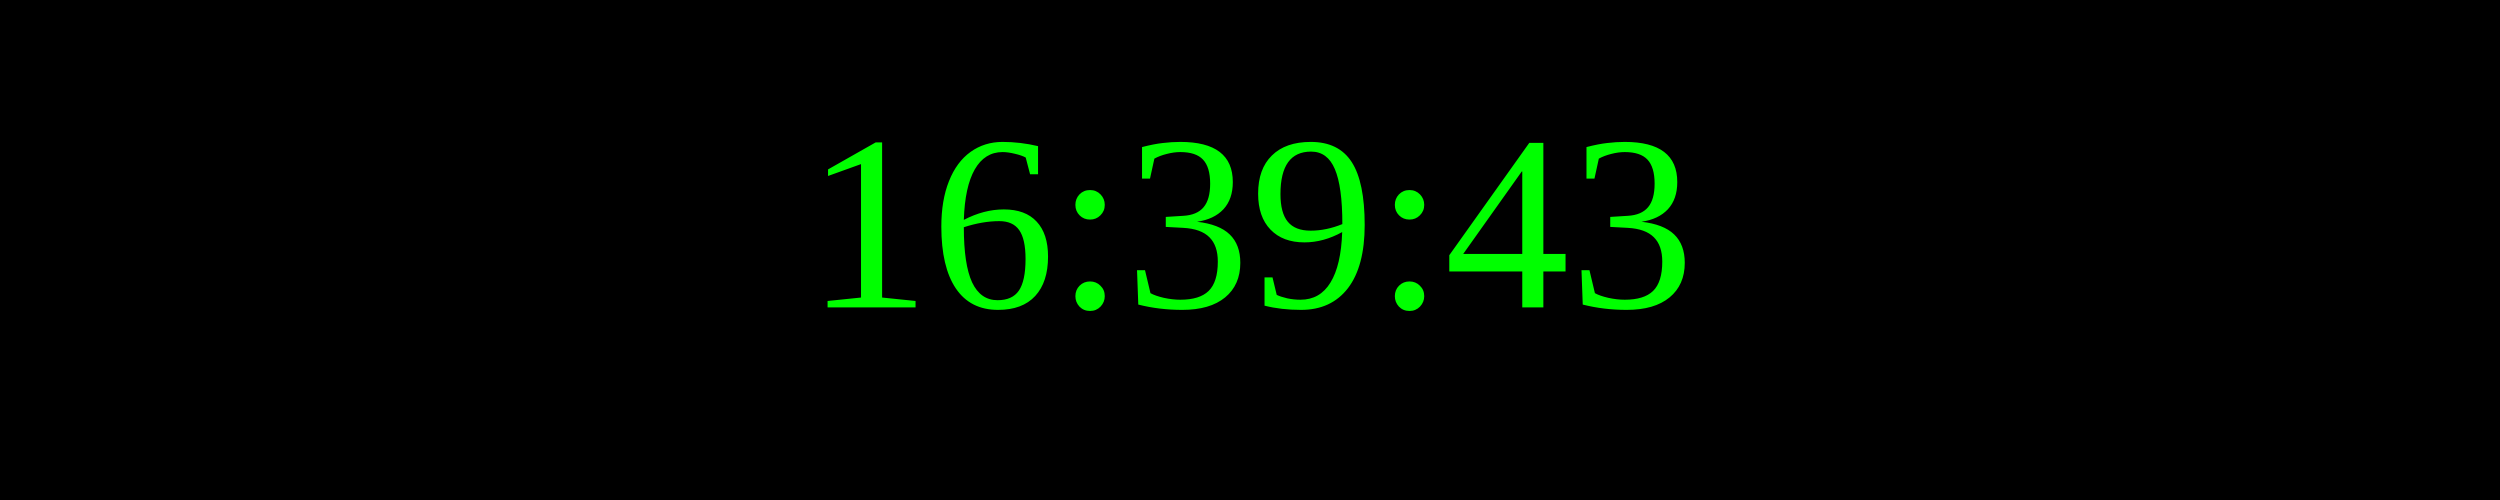
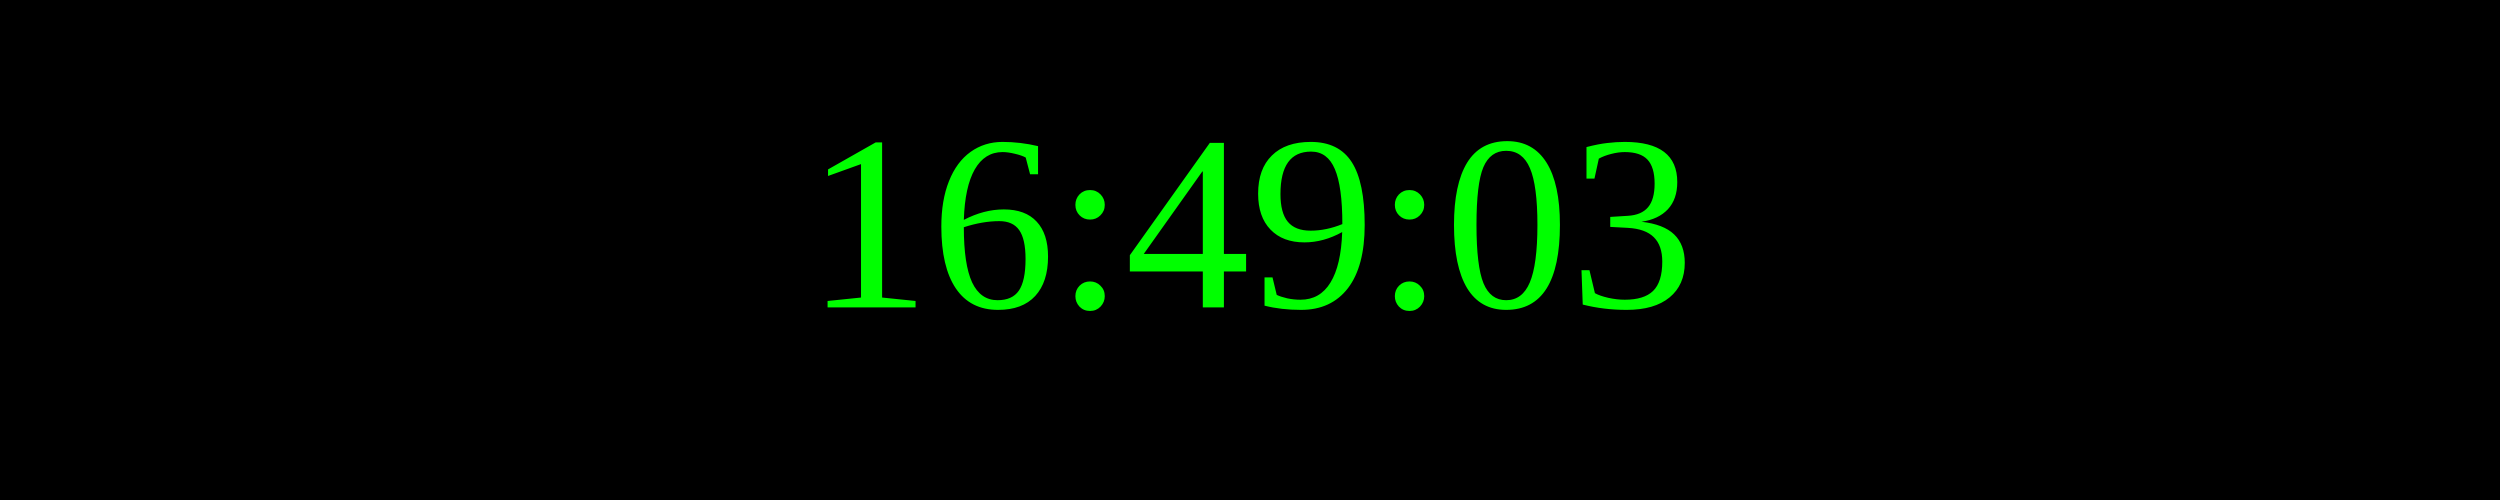
<svg xmlns="http://www.w3.org/2000/svg" width="250" height="50">
  <rect width="100%" height="100%" fill="black" />
  <text x="50%" y="50%" font-size="25" fill="lime" text-anchor="middle" dominant-baseline="middle">
- 16:39:43
+ 16:49:03
</text>
</svg>
